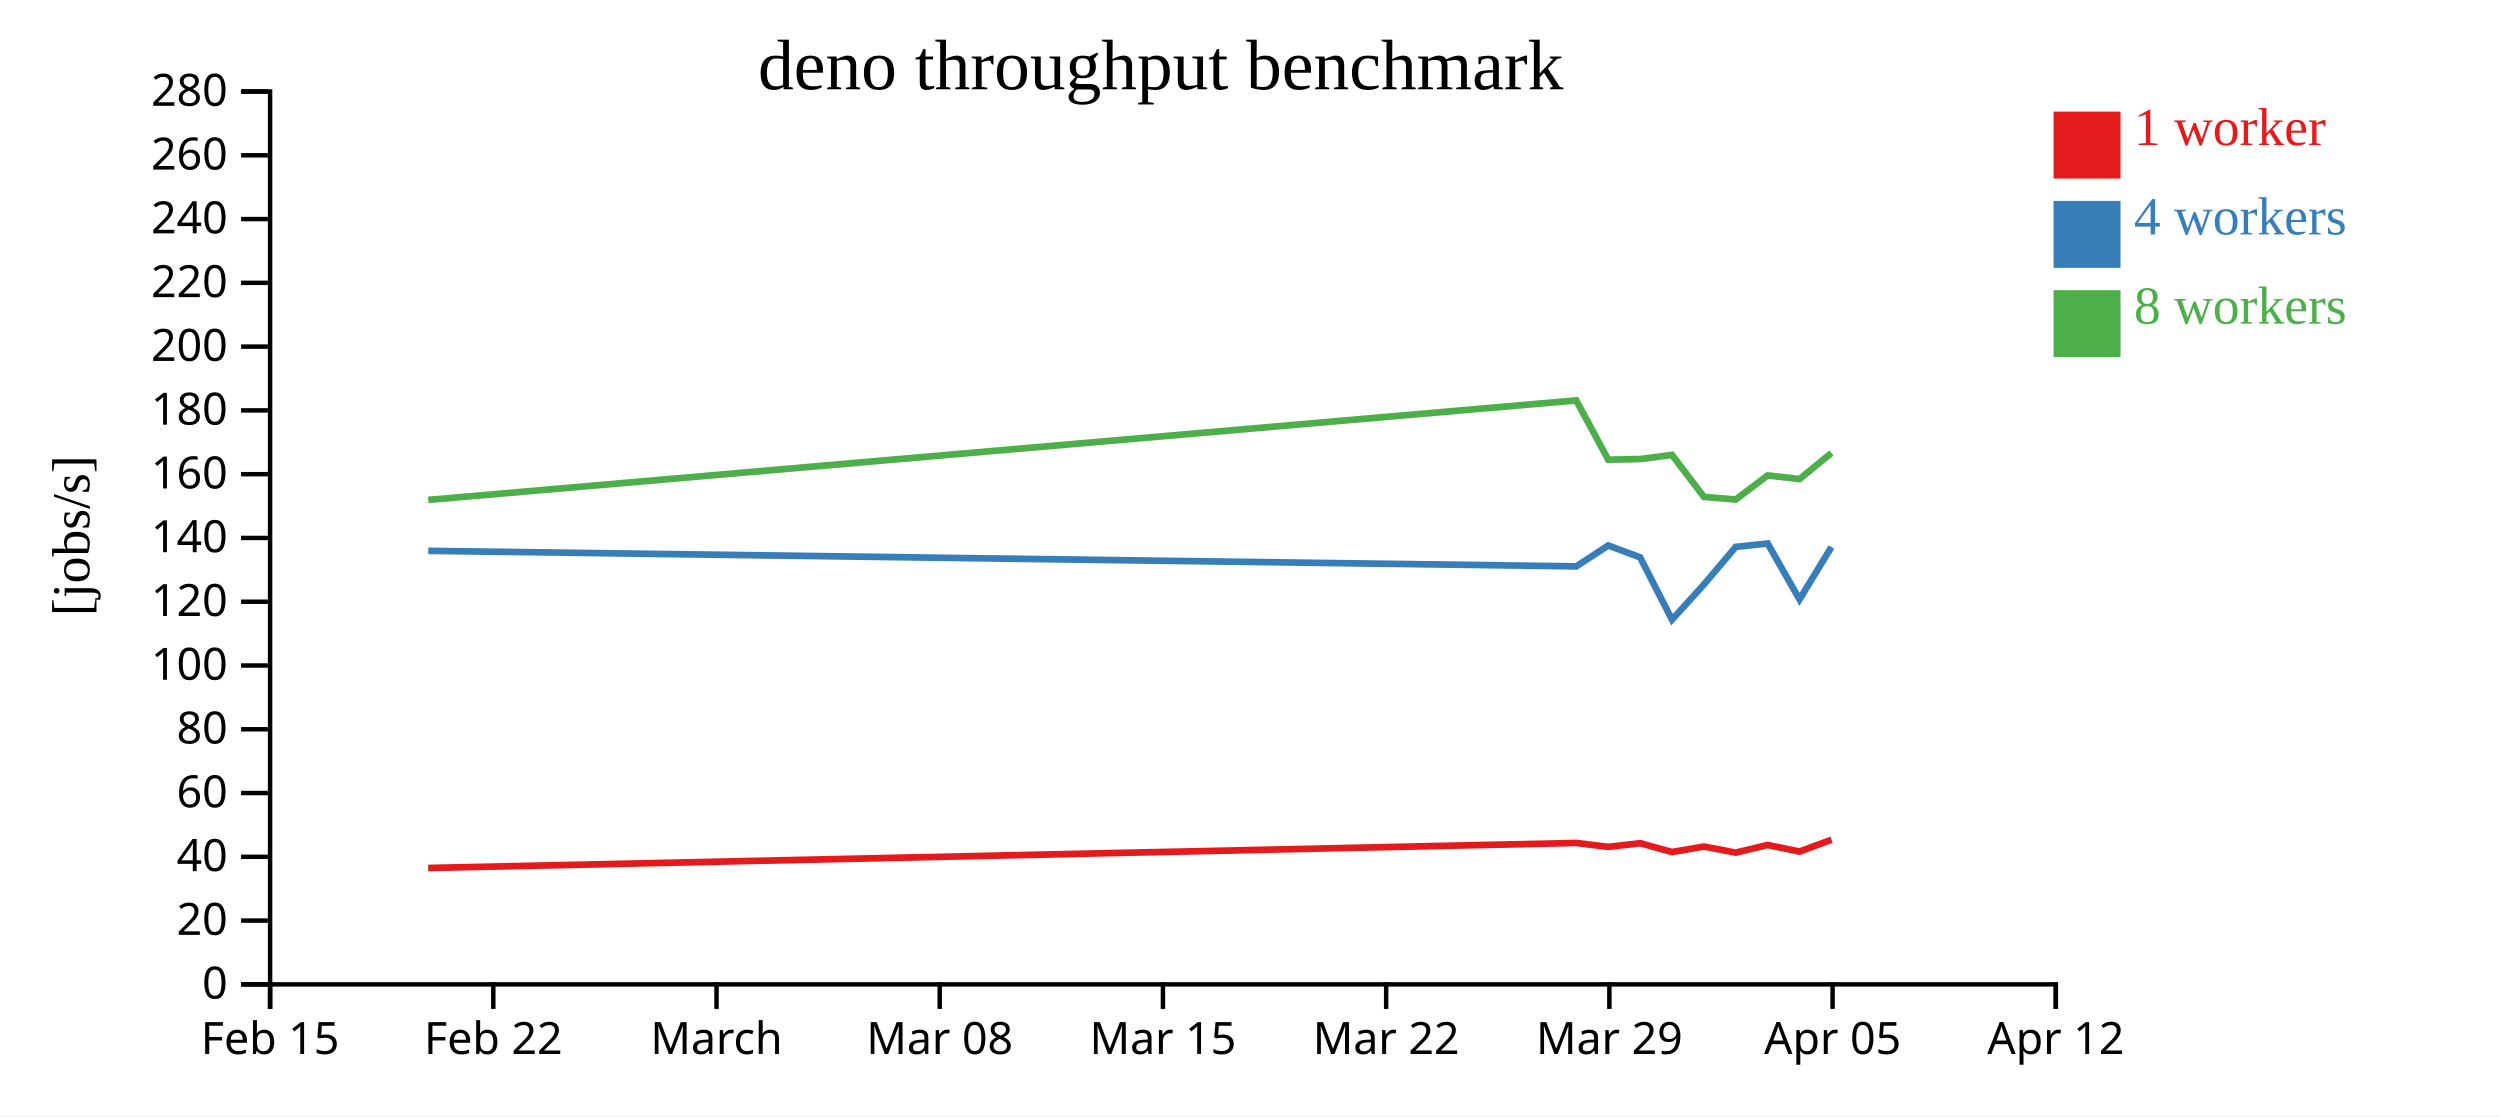
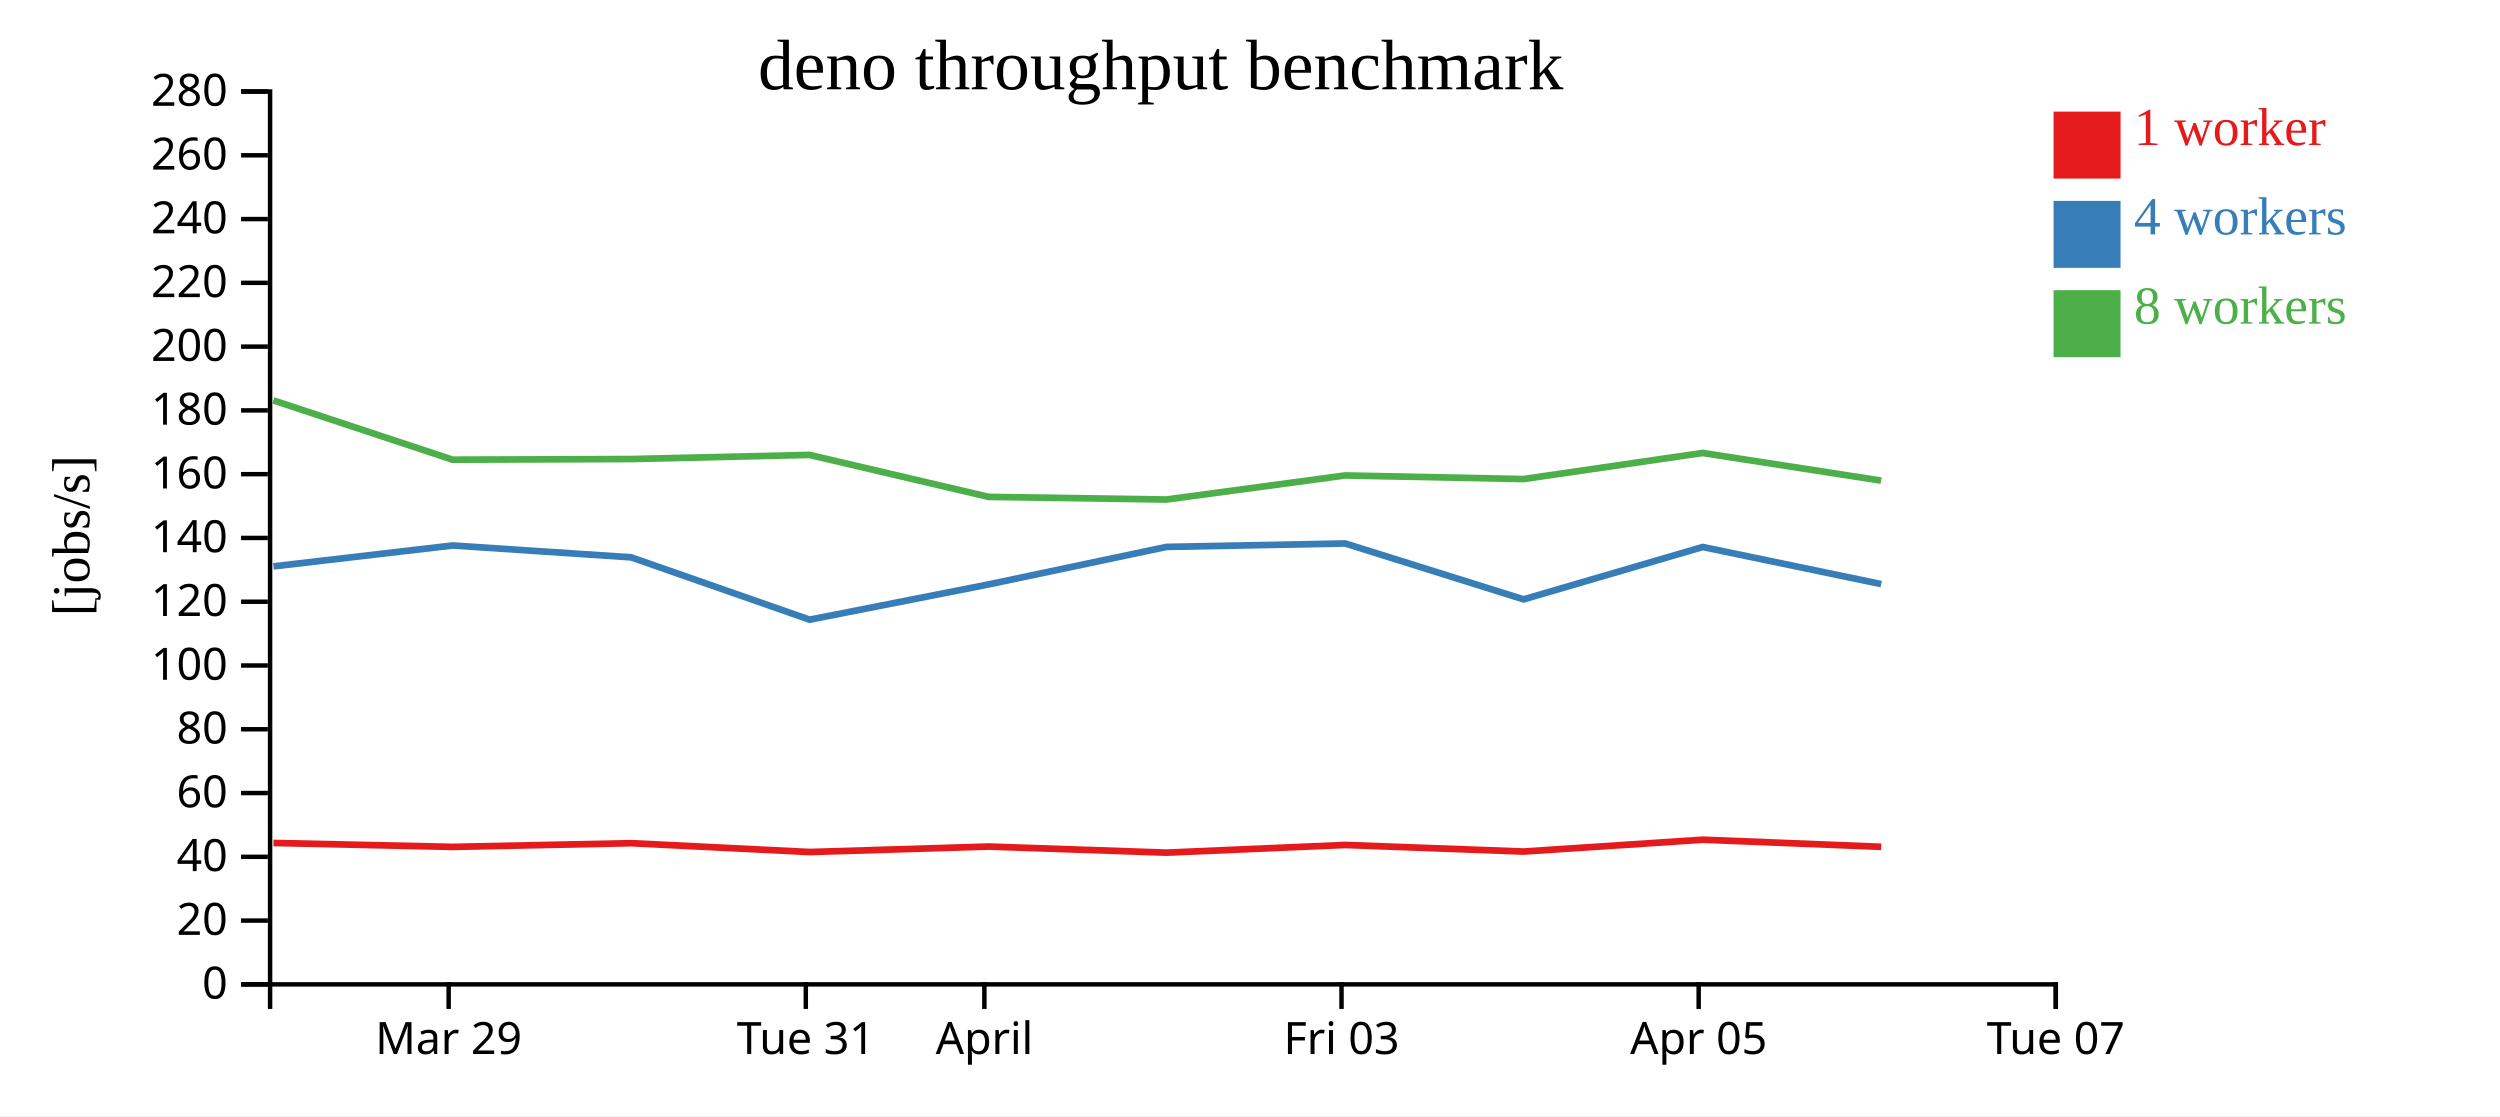
<svg xmlns="http://www.w3.org/2000/svg" width="560" height="250">
  <rect width="100%" height="100%" fill="white" />
  <g transform="translate(60,20)">
    <g transform="translate(0,200)" fill="none" font-size="10" font-family="sans-serif" text-anchor="middle">
      <path class="domain" stroke="currentColor" d="M0.5,6V0.5H400.5V6" />
-       <g class="tick" opacity="1" transform="translate(0.5,0)">
-         <line stroke="currentColor" y2="6" />
-         <text fill="currentColor" y="9" dy="0.71em">Feb 15</text>
-       </g>
-       <g class="tick" opacity="1" transform="translate(50.5,0)">
-         <line stroke="currentColor" y2="6" />
-         <text fill="currentColor" y="9" dy="0.71em">Feb 22</text>
-       </g>
-       <g class="tick" opacity="1" transform="translate(100.5,0)">
-         <line stroke="currentColor" y2="6" />
-         <text fill="currentColor" y="9" dy="0.71em">March</text>
-       </g>
-       <g class="tick" opacity="1" transform="translate(150.5,0)">
-         <line stroke="currentColor" y2="6" />
-         <text fill="currentColor" y="9" dy="0.71em">Mar 08</text>
-       </g>
-       <g class="tick" opacity="1" transform="translate(200.5,0)">
-         <line stroke="currentColor" y2="6" />
-         <text fill="currentColor" y="9" dy="0.71em">Mar 15</text>
-       </g>
-       <g class="tick" opacity="1" transform="translate(250.5,0)">
-         <line stroke="currentColor" y2="6" />
-         <text fill="currentColor" y="9" dy="0.71em">Mar 22</text>
-       </g>
-       <g class="tick" opacity="1" transform="translate(300.5,0)">
+       <g class="tick" opacity="1" transform="translate(40.5,0)">
        <line stroke="currentColor" y2="6" />
        <text fill="currentColor" y="9" dy="0.71em">Mar 29</text>
      </g>
-       <g class="tick" opacity="1" transform="translate(350.5,0)">
+       <g class="tick" opacity="1" transform="translate(120.5,0)">
+         <line stroke="currentColor" y2="6" />
+         <text fill="currentColor" y="9" dy="0.71em">Tue 31</text>
+       </g>
+       <g class="tick" opacity="1" transform="translate(160.5,0)">
+         <line stroke="currentColor" y2="6" />
+         <text fill="currentColor" y="9" dy="0.71em">April</text>
+       </g>
+       <g class="tick" opacity="1" transform="translate(240.5,0)">
+         <line stroke="currentColor" y2="6" />
+         <text fill="currentColor" y="9" dy="0.71em">Fri 03</text>
+       </g>
+       <g class="tick" opacity="1" transform="translate(320.5,0)">
        <line stroke="currentColor" y2="6" />
        <text fill="currentColor" y="9" dy="0.71em">Apr 05</text>
      </g>
      <g class="tick" opacity="1" transform="translate(400.5,0)">
        <line stroke="currentColor" y2="6" />
-         <text fill="currentColor" y="9" dy="0.71em">Apr 12</text>
+         <text fill="currentColor" y="9" dy="0.71em">Tue 07</text>
      </g>
    </g>
    <g fill="none" font-size="10" font-family="sans-serif" text-anchor="end">
      <path class="domain" stroke="currentColor" d="M-6,200.5H0.5V0.5H-6" />
      <g class="tick" opacity="1" transform="translate(0,200.5)">
        <line stroke="currentColor" x2="-6" />
        <text fill="currentColor" x="-9" dy="0.32em">0</text>
      </g>
      <g class="tick" opacity="1" transform="translate(0,186.2143)">
        <line stroke="currentColor" x2="-6" />
        <text fill="currentColor" x="-9" dy="0.32em">20</text>
      </g>
      <g class="tick" opacity="1" transform="translate(0,171.9286)">
        <line stroke="currentColor" x2="-6" />
        <text fill="currentColor" x="-9" dy="0.32em">40</text>
      </g>
      <g class="tick" opacity="1" transform="translate(0,157.6429)">
        <line stroke="currentColor" x2="-6" />
        <text fill="currentColor" x="-9" dy="0.32em">60</text>
      </g>
      <g class="tick" opacity="1" transform="translate(0,143.3571)">
        <line stroke="currentColor" x2="-6" />
        <text fill="currentColor" x="-9" dy="0.32em">80</text>
      </g>
      <g class="tick" opacity="1" transform="translate(0,129.0714)">
        <line stroke="currentColor" x2="-6" />
        <text fill="currentColor" x="-9" dy="0.32em">100</text>
      </g>
      <g class="tick" opacity="1" transform="translate(0,114.7857)">
        <line stroke="currentColor" x2="-6" />
        <text fill="currentColor" x="-9" dy="0.32em">120</text>
      </g>
      <g class="tick" opacity="1" transform="translate(0,100.5)">
        <line stroke="currentColor" x2="-6" />
        <text fill="currentColor" x="-9" dy="0.32em">140</text>
      </g>
      <g class="tick" opacity="1" transform="translate(0,86.21429)">
        <line stroke="currentColor" x2="-6" />
        <text fill="currentColor" x="-9" dy="0.32em">160</text>
      </g>
      <g class="tick" opacity="1" transform="translate(0,71.92857)">
        <line stroke="currentColor" x2="-6" />
        <text fill="currentColor" x="-9" dy="0.32em">180</text>
      </g>
      <g class="tick" opacity="1" transform="translate(0,57.64286)">
        <line stroke="currentColor" x2="-6" />
        <text fill="currentColor" x="-9" dy="0.32em">200</text>
      </g>
      <g class="tick" opacity="1" transform="translate(0,43.35714)">
        <line stroke="currentColor" x2="-6" />
        <text fill="currentColor" x="-9" dy="0.32em">220</text>
      </g>
      <g class="tick" opacity="1" transform="translate(0,29.07143)">
        <line stroke="currentColor" x2="-6" />
        <text fill="currentColor" x="-9" dy="0.32em">240</text>
      </g>
      <g class="tick" opacity="1" transform="translate(0,14.78571)">
        <line stroke="currentColor" x2="-6" />
        <text fill="currentColor" x="-9" dy="0.32em">260</text>
      </g>
      <g class="tick" opacity="1" transform="translate(0,0.5)">
        <line stroke="currentColor" x2="-6" />
        <text fill="currentColor" x="-9" dy="0.32em">280</text>
      </g>
    </g>
    <text text-anchor="middle" style="font-size: 12px" transform="rotate(-90)" y="-40" x="-100">[jobs/s]</text>
    <text text-anchor="middle" style="font-size: 16px" y="0" x="200">deno throughput benchmark</text>
-     <path class="line" fill="none" stroke="#e41a1c" stroke-width="1.5" d="M35.923,174.426L293.081,168.822L300.251,169.703L307.391,168.874L314.528,170.853L321.693,169.628L328.801,170.992L335.954,169.27L343.083,170.748L350.254,168.095" />
-     <path class="line" fill="none" stroke="#377eb8" stroke-width="1.5" d="M35.92,103.388L293.081,106.865L300.249,102.188L307.39,104.846L314.528,118.807L321.693,110.9L328.798,102.509L335.951,101.74L343.086,114.258L350.251,102.527" />
-     <path class="line" fill="none" stroke="#4daf4a" stroke-width="1.5" d="M35.919,91.982L293.076,69.688L300.245,82.968L307.389,82.827L314.521,81.897L321.688,91.303L328.796,91.895L335.949,86.501L343.078,87.313L350.248,81.466" />
+     <path class="line" fill="none" stroke="#e41a1c" stroke-width="1.5" d="M1.255,168.822L41.407,169.703L81.388,168.874L121.355,170.853L161.482,169.628L201.283,170.992L241.344,169.27L281.267,170.748L321.425,168.095L361.398,169.687" />
+     <path class="line" fill="none" stroke="#377eb8" stroke-width="1.5" d="M1.256,106.865L41.393,102.188L81.381,104.846L121.355,118.807L161.483,110.9L201.27,102.509L241.326,101.74L281.28,114.258L321.408,102.527L361.395,110.841" />
+     <path class="line" fill="none" stroke="#4daf4a" stroke-width="1.5" d="M1.224,69.688L41.373,82.968L81.376,82.827L121.318,81.897L161.453,91.303L201.256,91.895L241.315,86.501L281.237,87.313L321.39,81.466L361.375,87.656" />
    <rect class="dot" x="400" y="5" width="15" height="15" style="fill: #e41a1c;" />
    <rect class="dot" x="400" y="25" width="15" height="15" style="fill: #377eb8;" />
    <rect class="dot" x="400" y="45" width="15" height="15" style="fill: #4daf4a;" />
    <text class="label" x="418" y="12.5" style="fill: #e41a1c; alignment-baseline: middle;" text-anchor="left">1 worker</text>
    <text class="label" x="418" y="32.5" style="fill: #377eb8; alignment-baseline: middle;" text-anchor="left">4 workers</text>
    <text class="label" x="418" y="52.5" style="fill: #4daf4a; alignment-baseline: middle;" text-anchor="left">8 workers</text>
  </g>
</svg>
